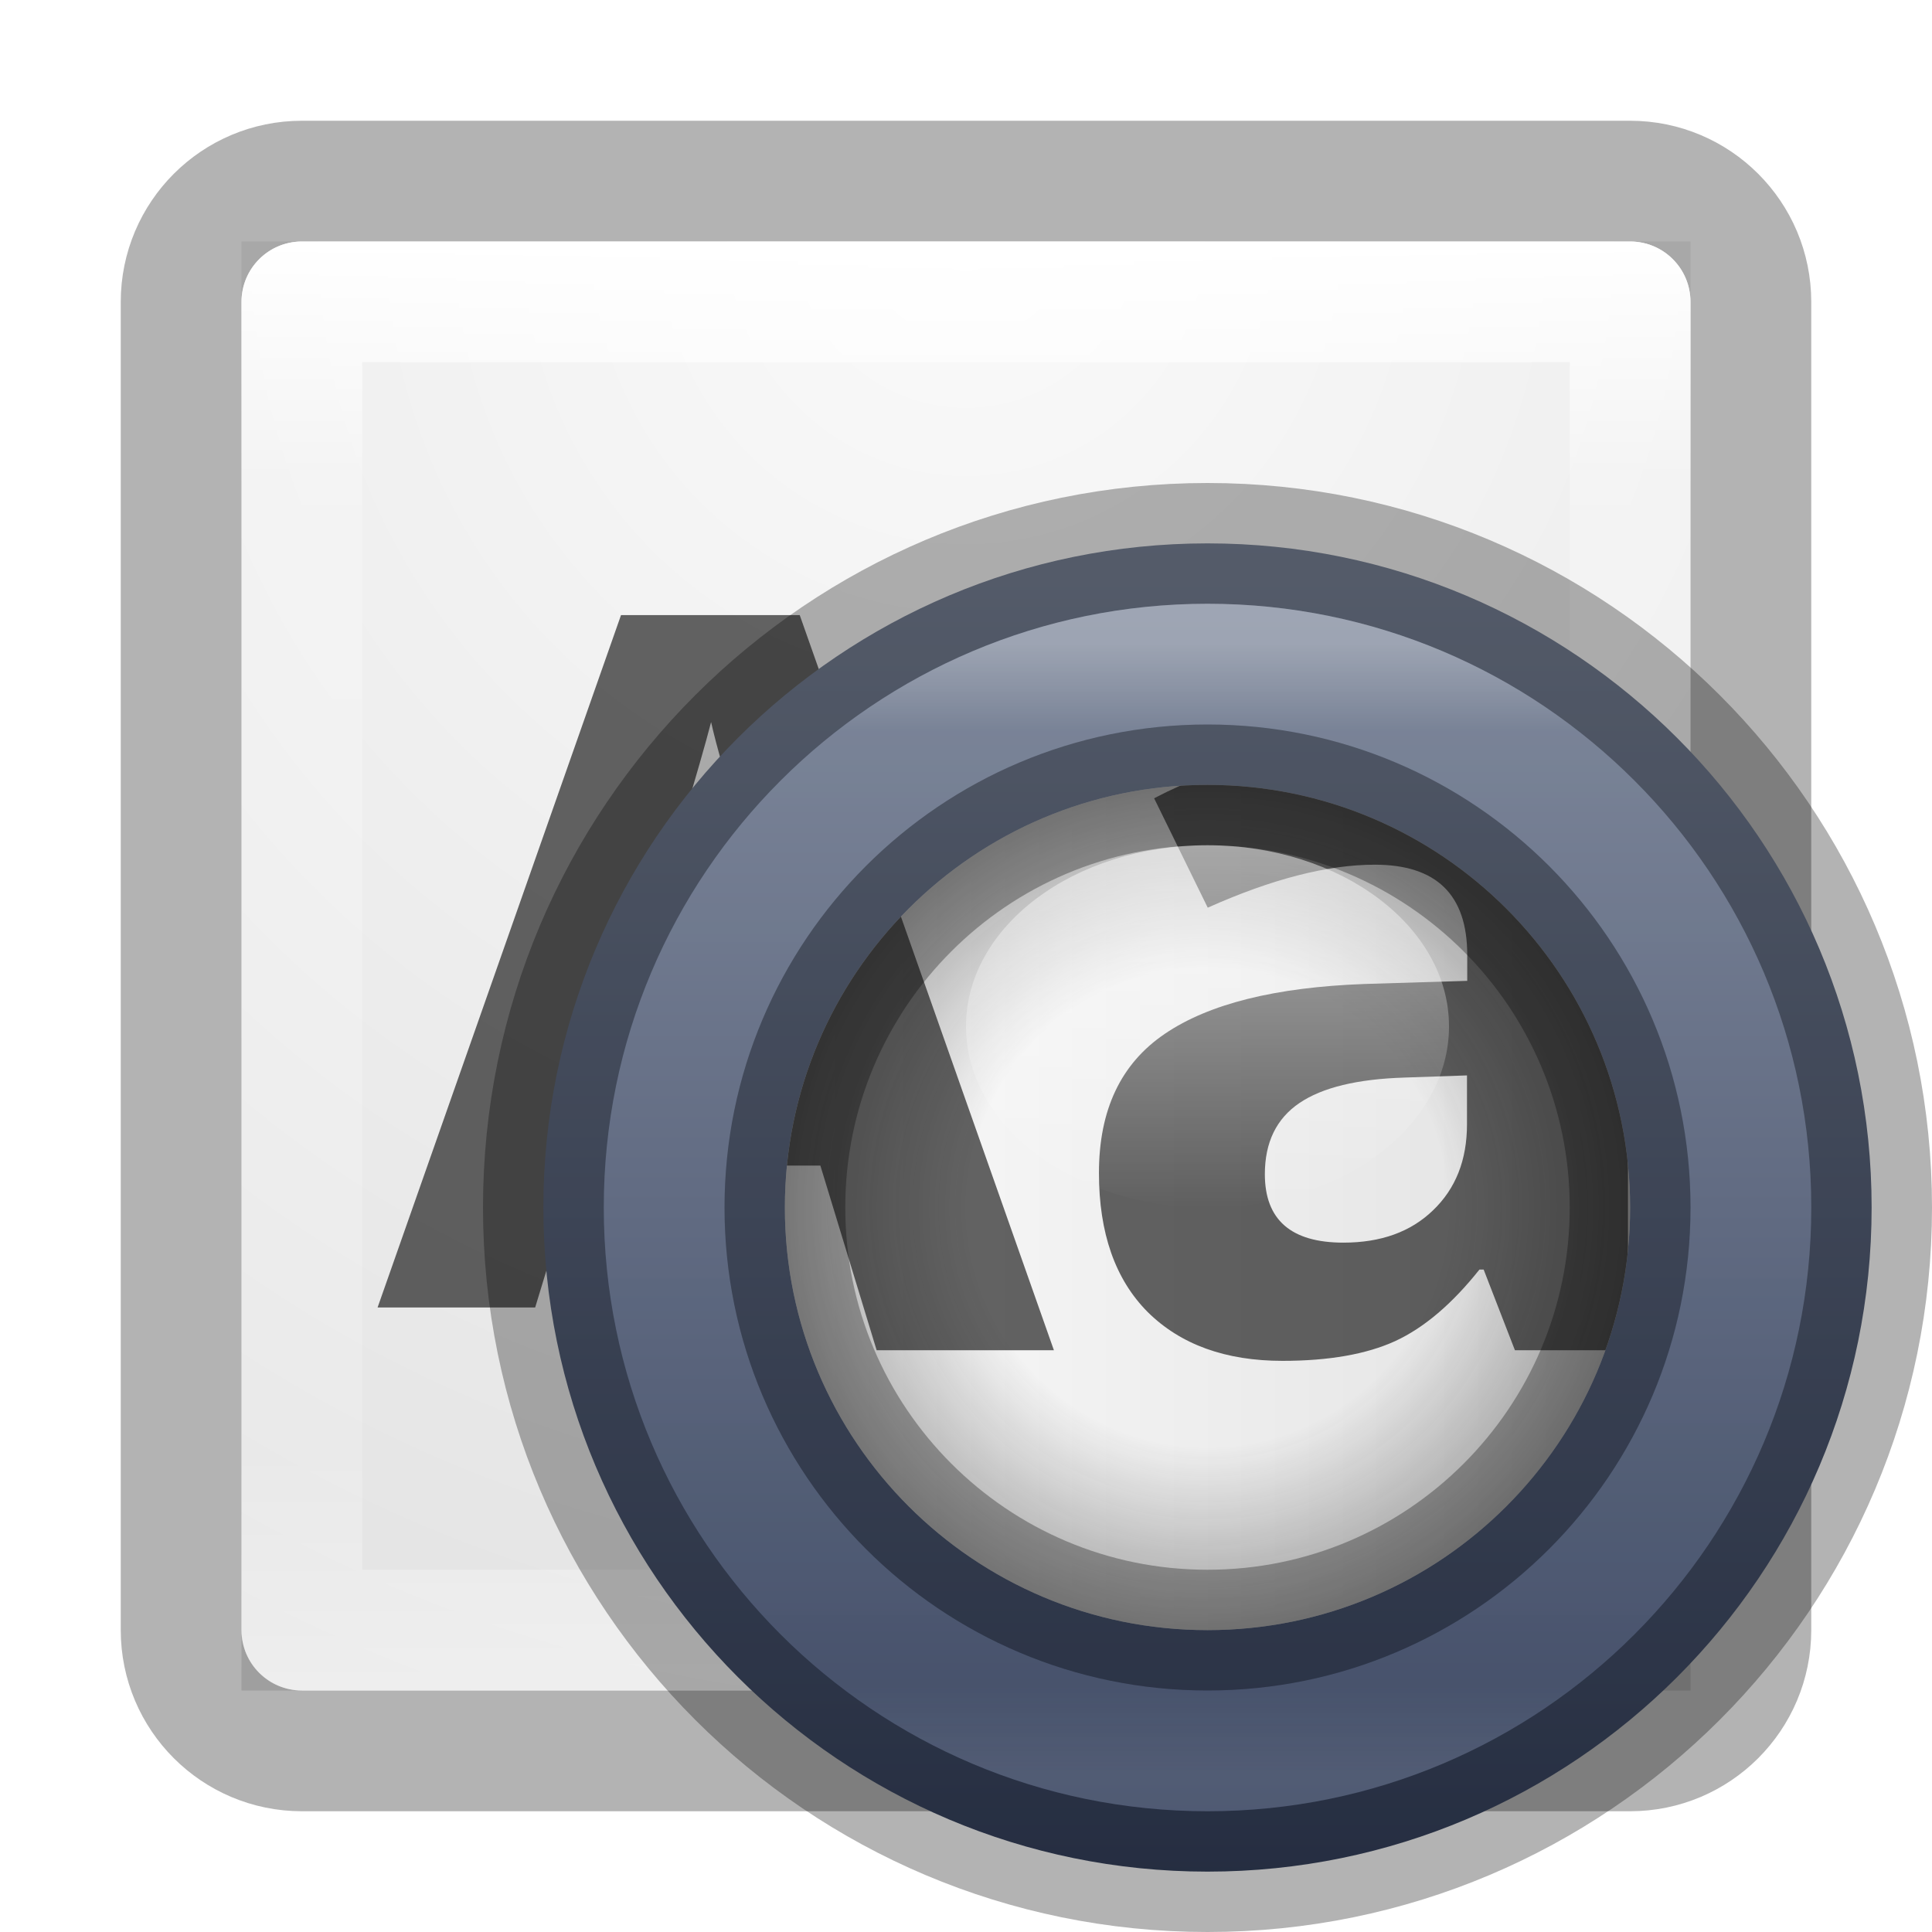
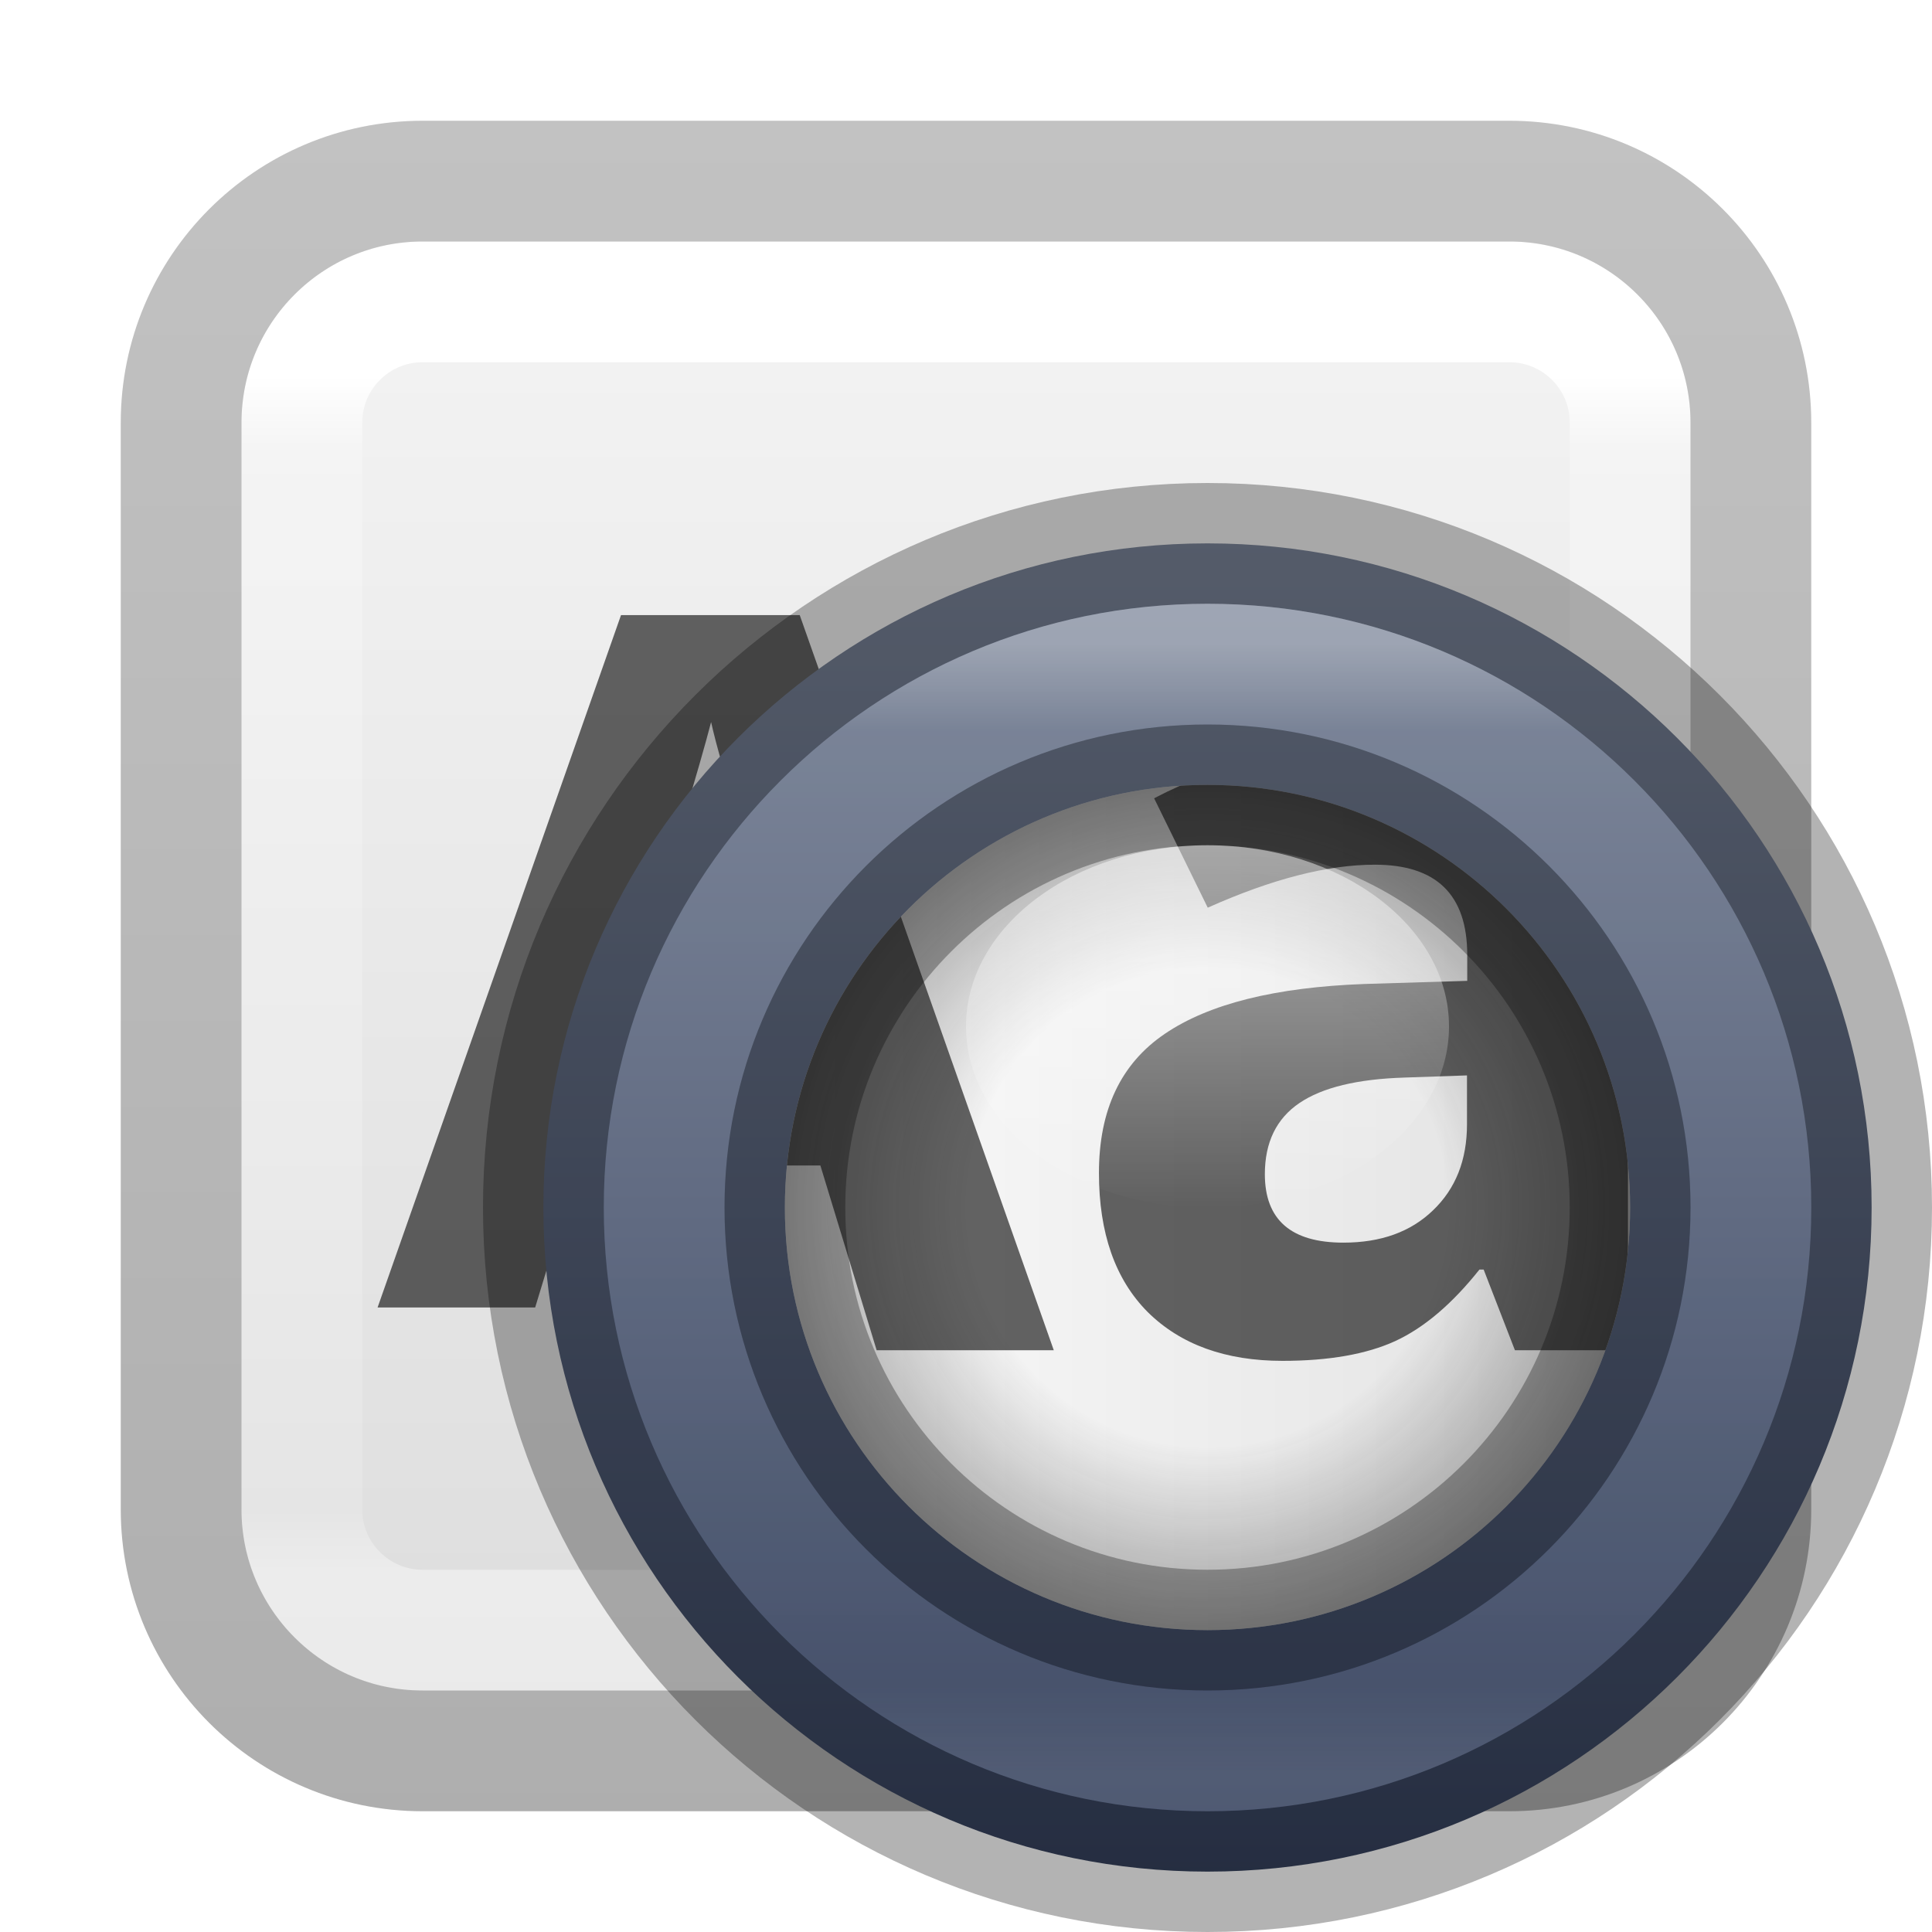
- <svg xmlns="http://www.w3.org/2000/svg" xmlns:xlink="http://www.w3.org/1999/xlink" version="1.1" width="16" height="16" id="svg7567">
-   <defs id="defs7569">
-     <linearGradient id="linearGradient4632-92-3-0-8-1-7">
-       <stop id="stop4634-68-8-0-2-9-4" style="stop-color:#fafafa;stop-opacity:1" offset="0" />
-       <stop id="stop4636-8-21-7-1-4-0" style="stop-color:#e1e1e1;stop-opacity:1" offset="1" />
+ <svg xmlns="http://www.w3.org/2000/svg" xmlns:xlink="http://www.w3.org/1999/xlink" version="1.1" width="16" height="16" id="svg4372" xml:space="preserve">
+   <defs id="defs4374">
+     <linearGradient x1="24" y1="7.557" x2="24" y2="40.753" id="linearGradient3304" xlink:href="#linearGradient3924-4-8" gradientUnits="userSpaceOnUse" gradientTransform="matrix(0.2972973,0,0,0.2972973,0.8648691,0.8648672)" />
+     <linearGradient id="linearGradient3924-4-8">
+       <stop id="stop3926-0-4" style="stop-color:#ffffff;stop-opacity:1" offset="0" />
+       <stop id="stop3928-6-8" style="stop-color:#ffffff;stop-opacity:0.235" offset="0.063" />
+       <stop id="stop3930-2-1" style="stop-color:#ffffff;stop-opacity:0.157" offset="0.951" />
+       <stop id="stop3932-9-0" style="stop-color:#ffffff;stop-opacity:0.392" offset="1" />
    </linearGradient>
-     <linearGradient x1="16.326" y1="19.877" x2="16.326" y2="43.471" id="linearGradient3159" xlink:href="#linearGradient4035" gradientUnits="userSpaceOnUse" gradientTransform="matrix(0.508619,0,0,0.508619,-0.3036311,-8.110071)" />
-     <linearGradient id="linearGradient4035">
-       <stop id="stop4037" style="stop-color:#ffffff;stop-opacity:1" offset="0" />
-       <stop id="stop4039" style="stop-color:#ffffff;stop-opacity:0.235" offset="0.167" />
-       <stop id="stop4041" style="stop-color:#ffffff;stop-opacity:0.157" offset="0.833" />
-       <stop id="stop4043" style="stop-color:#ffffff;stop-opacity:0.392" offset="1" />
+     <linearGradient id="linearGradient3600-9-51">
+       <stop offset="0" style="stop-color:#f4f4f4;stop-opacity:1" id="stop3602-0-0" />
+       <stop offset="1" style="stop-color:#dbdbdb;stop-opacity:1" id="stop3604-9-04" />
    </linearGradient>
-     <radialGradient cx="32" cy="4.342" r="27.5" fx="32" fy="4.342" id="radialGradient7600" xlink:href="#linearGradient4632-92-3-0-8-1-7" gradientUnits="userSpaceOnUse" gradientTransform="matrix(0,0.5134081,-0.513408,0,10.22917,-14.46352)" />
-     <linearGradient id="linearGradient12739">
-       <stop id="stop12741" style="stop-color:#ffffff;stop-opacity:1" offset="0" />
-       <stop id="stop12743" style="stop-color:#ffffff;stop-opacity:0" offset="1" />
+     <linearGradient id="linearGradient3104-6">
+       <stop offset="0" style="stop-color:#000000;stop-opacity:0.318" id="stop3106-3" />
+       <stop offset="1" style="stop-color:#000000;stop-opacity:0.24" id="stop3108-9" />
    </linearGradient>
-     <radialGradient cx="51.91" cy="38.188" r="27.5" fx="51.91" fy="38.188" id="radialGradient4973" xlink:href="#linearGradient12727" gradientUnits="userSpaceOnUse" gradientTransform="matrix(0,0.1339713,-0.1339713,0,15.11609,3.0452)" spreadMethod="pad" />
-     <linearGradient id="linearGradient12727">
-       <stop id="stop12729" style="stop-color:#181818;stop-opacity:0" offset="0" />
-       <stop id="stop12745" style="stop-color:#181818;stop-opacity:0" offset="0.538" />
-       <stop id="stop12731" style="stop-color:#181818;stop-opacity:1" offset="1" />
-     </linearGradient>
-     <linearGradient x1="30.5" y1="30" x2="49.5" y2="30" id="linearGradient4975" xlink:href="#linearGradient4632-92-3-0-8-1-7-6" gradientUnits="userSpaceOnUse" gradientTransform="matrix(0.3684211,0,0,0.3684211,-4.736854,-1.053)" />
-     <linearGradient id="linearGradient4632-92-3-0-8-1-7-6">
-       <stop id="stop4634-68-8-0-2-9-4-8" style="stop-color:#fafafa;stop-opacity:1" offset="0" />
-       <stop id="stop4636-8-21-7-1-4-0-7" style="stop-color:#e1e1e1;stop-opacity:1" offset="1" />
+     <linearGradient xlink:href="#linearGradient3104-6" id="linearGradient2140" gradientUnits="userSpaceOnUse" gradientTransform="matrix(0.8074969,0,0,0.8947171,-36.4537,-22.66076)" x1="56.408" y1="42.392" x2="56.408" y2="26.596" />
+     <linearGradient xlink:href="#linearGradient3600-9-51" id="linearGradient2184" gradientUnits="userSpaceOnUse" gradientTransform="matrix(0.3067662,0,0,0.2950482,-14.70183,0.5752133)" x1="74.839" y1="4.536" x2="74.839" y2="49.779" />
+     <linearGradient x1="79.457" y1="22.857" x2="79.457" y2="50.057" id="linearGradient4985" xlink:href="#linearGradient4220-7" gradientUnits="userSpaceOnUse" gradientTransform="matrix(0.4193899,0,0,0.4193899,-23.32352,-5.2898)" />
+     <linearGradient id="linearGradient4220-7">
+       <stop id="stop4222-7" style="stop-color:#7a8498;stop-opacity:1" offset="0" />
+       <stop id="stop4224-0" style="stop-color:#34405c;stop-opacity:1" offset="1" />
    </linearGradient>
    <linearGradient x1="33.244" y1="42.379" x2="66.732" y2="42.379" id="linearGradient4977" xlink:href="#linearGradient3878" gradientUnits="userSpaceOnUse" gradientTransform="matrix(0,0.2795031,-0.2795031,0,21.84701,-3.9718)" />
    <linearGradient id="linearGradient3878">
      <stop id="stop3880" style="stop-color:#ffffff;stop-opacity:1" offset="0" />
      <stop id="stop3882" style="stop-color:#ffffff;stop-opacity:0.235" offset="0.077" />
      <stop id="stop3884" style="stop-color:#ffffff;stop-opacity:0.157" offset="0.923" />
      <stop id="stop3886" style="stop-color:#ffffff;stop-opacity:0.392" offset="1" />
    </linearGradient>
-     <linearGradient x1="79.457" y1="22.857" x2="79.457" y2="50.057" id="linearGradient4985" xlink:href="#linearGradient4220-7" gradientUnits="userSpaceOnUse" gradientTransform="matrix(0.4193899,0,0,0.4193899,-23.32352,-5.2898)" />
-     <linearGradient id="linearGradient4220-7">
-       <stop id="stop4222-7" style="stop-color:#7a8498;stop-opacity:1" offset="0" />
-       <stop id="stop4224-0" style="stop-color:#34405c;stop-opacity:1" offset="1" />
+     <linearGradient x1="30.5" y1="30" x2="49.5" y2="30" id="linearGradient4975" xlink:href="#linearGradient4632-92-3-0-8-1-7-6" gradientUnits="userSpaceOnUse" gradientTransform="matrix(0.3684211,0,0,0.3684211,-4.736854,-1.053)" />
+     <linearGradient id="linearGradient4632-92-3-0-8-1-7-6">
+       <stop id="stop4634-68-8-0-2-9-4-8" style="stop-color:#fafafa;stop-opacity:1" offset="0" />
+       <stop id="stop4636-8-21-7-1-4-0-7" style="stop-color:#e1e1e1;stop-opacity:1" offset="1" />
+     </linearGradient>
+     <clipPath id="clipPath7834">
+       <rect width="7" height="7" rx="25" ry="25" x="6.5" y="6.5" id="rect7836" style="color:#000000;display:inline;overflow:visible;visibility:visible;fill:url(#linearGradient7838);fill-opacity:1;fill-rule:nonzero;stroke:none;stroke-width:1;marker:none;enable-background:accumulate" />
+     </clipPath>
+     <radialGradient cx="51.91" cy="38.188" r="27.5" fx="51.91" fy="38.188" id="radialGradient4973" xlink:href="#linearGradient12727" gradientUnits="userSpaceOnUse" gradientTransform="matrix(0,0.1339713,-0.1339713,0,15.11609,3.0452)" spreadMethod="pad" />
+     <linearGradient id="linearGradient12727">
+       <stop id="stop12729" style="stop-color:#181818;stop-opacity:0" offset="0" />
+       <stop id="stop12745" style="stop-color:#181818;stop-opacity:0" offset="0.538" />
+       <stop id="stop12731" style="stop-color:#181818;stop-opacity:1" offset="1" />
    </linearGradient>
    <linearGradient x1="44.2" y1="1037.505" x2="53.8" y2="1037.505" id="linearGradient7826" xlink:href="#linearGradient12739" gradientUnits="userSpaceOnUse" gradientTransform="matrix(0.3125,0,0,0.3888889,-6.8127,-413.4742)" />
-     <clipPath id="clipPath7834">
-       <rect width="7" height="7" rx="25" ry="25" x="6.5" y="6.5" id="rect7836" style="color:#000000;fill:url(#linearGradient7838);fill-opacity:1;fill-rule:nonzero;stroke:none;stroke-width:1;marker:none;visibility:visible;display:inline;overflow:visible;enable-background:accumulate" />
-     </clipPath>
-     <linearGradient x1="30.5" y1="30" x2="49.5" y2="30" id="linearGradient7838" xlink:href="#linearGradient4632-92-3-0-8-1-7-6" gradientUnits="userSpaceOnUse" gradientTransform="matrix(0.3684211,0,0,0.3684211,-4.736854,-1.053)" />
+     <linearGradient id="linearGradient12739">
+       <stop id="stop12741" style="stop-color:#ffffff;stop-opacity:1" offset="0" />
+       <stop id="stop12743" style="stop-color:#ffffff;stop-opacity:0" offset="1" />
+     </linearGradient>
  </defs>
-   <g id="layer1">
-     <g id="g8134">
-       <rect width="12" height="12" x="2" y="2" id="rect5505-21-3-8-5-2" style="color:#000000;fill:url(#radialGradient7600);fill-opacity:1;fill-rule:nonzero;stroke:none;stroke-width:1;marker:none;visibility:visible;display:inline;overflow:visible;enable-background:accumulate" />
-       <rect width="13" height="13" rx="1" ry="1" x="1.5" y="1.5" id="rect3993" style="opacity:0.3;fill:none;stroke:#000000;stroke-width:1;stroke-opacity:1" />
-       <rect width="11" height="11" x="2.5" y="2.5" id="rect6741-5-0-2-3" style="fill:none;stroke:url(#linearGradient3159);stroke-width:1;stroke-linecap:round;stroke-linejoin:round;stroke-miterlimit:4;stroke-opacity:1;stroke-dasharray:none;stroke-dashoffset:0" />
-       <g id="text6626" style="font-size:8px;font-style:normal;font-variant:normal;font-weight:bold;font-stretch:normal;text-align:center;line-height:125%;letter-spacing:0px;word-spacing:0px;text-anchor:middle;opacity:0.6;fill:#000000;fill-opacity:1;stroke:none;font-family:Open Sans;-inkscape-font-specification:Open Sans Bold">
-         <path d="M 7.342,10.828 6.928,9.469 l -2.082,0 -0.414,1.359 -1.305,0 2.016,-5.734 1.48,0 2.023,5.734 -1.305,0 m -0.703,-2.375 C 6.256,7.221 6.04,6.525 5.99,6.363 5.943,6.202 5.91,6.074 5.889,5.98 5.803,6.314 5.557,7.138 5.15,8.453 l 1.488,0" id="path8049" />
-         <path d="m 12.041,10.828 -0.23,-0.594 -0.031,0 c -0.201,0.253 -0.408,0.428 -0.621,0.527 -0.211,0.096 -0.487,0.145 -0.828,0.145 -0.419,0 -0.75,-0.12 -0.992,-0.359 C 9.098,10.307 8.979,9.966 8.979,9.523 8.979,9.06 9.14,8.719 9.463,8.5 9.788,8.279 10.278,8.156 10.932,8.133 l 0.758,-0.023 0,-0.191 C 11.689,7.475 11.463,7.254 11.01,7.254 10.661,7.254 10.251,7.359 9.779,7.57 L 9.385,6.766 C 9.887,6.503 10.445,6.371 11.057,6.371 c 0.586,4.5e-6 1.035,0.128 1.348,0.383 0.312,0.255 0.469,0.643 0.469,1.164 l 0,2.91 -0.832,0 m -0.352,-2.023 -0.461,0.016 c -0.346,0.01 -0.604,0.073 -0.773,0.188 -0.169,0.115 -0.254,0.289 -0.254,0.523 -2e-6,0.336 0.193,0.504 0.578,0.504 0.276,10e-7 0.496,-0.079 0.66,-0.238 0.167,-0.159 0.25,-0.37 0.25,-0.633 l 0,-0.359" id="path8051" />
-       </g>
-       <path d="m 15.5,10 a 5.5,5.5 0 0 1 -11,0 5.5,5.5 0 1 1 11,0 z" id="path4218" style="color:#000000;fill:url(#linearGradient4985);fill-opacity:1;fill-rule:nonzero;stroke:none;stroke-width:0.791;marker:none;visibility:visible;display:inline;overflow:visible;enable-background:accumulate" />
-       <path d="m 15.5,10 a 5.5,5.5 0 0 1 -11,0 5.5,5.5 0 1 1 11,0 z" id="path7624" style="opacity:0.3;fill:none;stroke:#000000;stroke-width:1;stroke-miterlimit:4;stroke-opacity:1;stroke-dasharray:none" />
-       <path d="m 10.001,14.5 a 4.5,4.5 0 1 1 0,-9 4.5,4.5 0 0 1 0,9 z" id="path7681" style="opacity:0.3;fill:none;stroke:url(#linearGradient4977);stroke-width:1;stroke-miterlimit:4;stroke-opacity:1;stroke-dasharray:none" />
-       <rect width="7" height="7" rx="25" ry="25" x="6.5" y="6.5" id="rect8115" style="color:#000000;fill:url(#linearGradient4975);fill-opacity:1;fill-rule:nonzero;stroke:none;stroke-width:1;marker:none;visibility:visible;display:inline;overflow:visible;enable-background:accumulate" />
-       <g clip-path="url(#clipPath7834)" id="text7828" style="font-size:9px;font-style:normal;font-variant:normal;font-weight:bold;font-stretch:normal;text-align:center;line-height:125%;letter-spacing:0px;word-spacing:0px;text-anchor:middle;opacity:0.6;fill:#000000;fill-opacity:1;stroke:none;font-family:Open Sans;-inkscape-font-specification:Open Sans Bold">
-         <path d="m 7.26,11.182 -0.466,-1.529 -2.342,0 -0.466,1.529 -1.468,0 2.268,-6.451 1.666,0 2.276,6.451 -1.468,0 M 6.469,8.51 C 6.038,7.124 5.795,6.34 5.739,6.159 5.686,5.977 5.648,5.834 5.625,5.728 5.528,6.103 5.251,7.03 4.794,8.51 l 1.674,0" id="path8044" />
-         <path d="m 12.546,11.182 -0.259,-0.668 -0.035,0 c -0.226,0.284 -0.458,0.482 -0.699,0.593 -0.237,0.108 -0.548,0.163 -0.932,0.163 -0.472,0 -0.844,-0.135 -1.116,-0.404 C 9.236,10.596 9.101,10.212 9.101,9.714 9.101,9.192 9.282,8.809 9.646,8.562 10.012,8.313 10.563,8.176 11.298,8.149 l 0.853,-0.026 0,-0.215 c -4e-6,-0.498 -0.255,-0.747 -0.765,-0.747 -0.393,4.1e-6 -0.854,0.119 -1.384,0.356 L 9.558,6.611 C 10.123,6.315 10.75,6.167 11.439,6.167 c 0.659,5e-6 1.165,0.144 1.516,0.431 0.352,0.287 0.527,0.724 0.527,1.31 l 0,3.274 -0.936,0 m -0.396,-2.276 -0.519,0.018 c -0.39,0.012 -0.68,0.082 -0.87,0.211 -0.19,0.129 -0.286,0.325 -0.286,0.589 -1e-6,0.378 0.217,0.567 0.65,0.567 0.311,1e-6 0.558,-0.089 0.743,-0.268 0.187,-0.179 0.281,-0.416 0.281,-0.712 l 0,-0.404" id="path8046" />
-       </g>
-       <rect width="7" height="7" rx="25" ry="25" x="6.5" y="6.5" id="rect12723" style="opacity:0.4;color:#000000;fill:url(#radialGradient4973);fill-opacity:1;fill-rule:nonzero;stroke:none;stroke-width:1;marker:none;visibility:visible;display:inline;overflow:visible;enable-background:accumulate" />
-       <path d="m 13.5,10 a 3.5,3.5 0 0 1 -7,0 3.5,3.5 0 1 1 7,0 z" id="path8113" style="opacity:0.3;fill:none;stroke:#000000;stroke-width:1;stroke-miterlimit:4;stroke-opacity:1;stroke-dasharray:none" />
-       <rect width="3" height="4" rx="25" ry="25" x="7" y="-12" transform="matrix(0,1,-1,0,0,0)" id="rect12733" style="opacity:0.5;color:#000000;fill:url(#linearGradient7826);fill-opacity:1;fill-rule:nonzero;stroke:none;stroke-width:1;marker:none;visibility:visible;display:inline;overflow:visible;enable-background:accumulate" />
-     </g>
+   <rect style="color:#000000;font-variation-settings:normal;display:inline;overflow:visible;visibility:visible;vector-effect:none;fill:url(#linearGradient2184);fill-opacity:1;fill-rule:nonzero;stroke:none;stroke-width:1;stroke-linecap:butt;stroke-linejoin:miter;stroke-miterlimit:4;stroke-dasharray:none;stroke-dashoffset:0;stroke-opacity:1;-inkscape-stroke:none;marker:none;enable-background:accumulate;stop-color:#000000" id="rect5505-21-1-7-2-9-5" y="2" x="2" ry="1.5" rx="1.5" height="12" width="12" />
+   <rect width="11" height="11" x="2.5" y="2.5" id="rect6741-0-3-5" style="opacity:1;fill:none;stroke:url(#linearGradient3304);stroke-width:1;stroke-linecap:round;stroke-linejoin:round;stroke-miterlimit:4;stroke-dasharray:none;stroke-dashoffset:0;stroke-opacity:1" rx="1" ry="1" />
+   <rect width="13" height="13" rx="2" ry="2" x="1.5" y="1.5" id="rect5505-21-2-8" style="color:#000000;display:inline;overflow:visible;visibility:visible;opacity:1;fill:none;stroke:url(#linearGradient2140);stroke-width:1;stroke-linecap:butt;stroke-linejoin:round;stroke-miterlimit:4;stroke-dasharray:none;stroke-dashoffset:0;stroke-opacity:1;marker:none;enable-background:accumulate;font-variation-settings:normal;vector-effect:none;fill-opacity:1;-inkscape-stroke:none;stop-color:#000000;stop-opacity:1" />
+   <g id="text6626" style="font-style:normal;font-variant:normal;font-weight:bold;font-stretch:normal;font-size:8px;line-height:125%;font-family:'Open Sans';-inkscape-font-specification:'Open Sans Bold';text-align:center;letter-spacing:0px;word-spacing:0px;text-anchor:middle;opacity:0.6;fill:#000000;fill-opacity:1;stroke:none">
+     <path d="M 7.342,10.828 6.928,9.469 H 4.846 L 4.432,10.828 H 3.127 L 5.143,5.094 h 1.48 l 2.023,5.734 H 7.342 m -0.703,-2.375 C 6.256,7.221 6.04,6.525 5.99,6.363 5.943,6.202 5.91,6.074 5.889,5.98 5.803,6.314 5.557,7.138 5.15,8.453 h 1.488" id="path8049" />
+     <path d="m 12.041,10.828 -0.23,-0.594 h -0.031 c -0.201,0.253 -0.408,0.428 -0.621,0.527 -0.211,0.096 -0.487,0.145 -0.828,0.145 -0.419,0 -0.75,-0.12 -0.992,-0.359 C 9.098,10.307 8.979,9.966 8.979,9.523 8.979,9.06 9.14,8.719 9.463,8.5 9.788,8.279 10.278,8.156 10.932,8.133 l 0.758,-0.023 V 7.918 C 11.689,7.475 11.463,7.254 11.01,7.254 10.661,7.254 10.251,7.359 9.779,7.57 L 9.385,6.766 C 9.887,6.503 10.445,6.371 11.057,6.371 c 0.586,4.5e-6 1.035,0.128 1.348,0.383 0.312,0.255 0.469,0.643 0.469,1.164 v 2.91 h -0.832 m -0.352,-2.023 -0.461,0.016 c -0.346,0.01 -0.604,0.073 -0.773,0.188 -0.169,0.115 -0.254,0.289 -0.254,0.523 -2e-6,0.336 0.193,0.504 0.578,0.504 0.276,10e-7 0.496,-0.079 0.66,-0.238 0.167,-0.159 0.25,-0.37 0.25,-0.633 v -0.359" id="path8051" />
  </g>
+   <path d="m 15.5,10 a 5.5,5.5 0 0 1 -11,0 5.5,5.5 0 1 1 11,0 z" id="path4218" style="color:#000000;display:inline;overflow:visible;visibility:visible;fill:url(#linearGradient4985);fill-opacity:1;fill-rule:nonzero;stroke:none;stroke-width:0.791;marker:none;enable-background:accumulate" />
+   <path d="m 15.5,10 a 5.5,5.5 0 0 1 -11,0 5.5,5.5 0 1 1 11,0 z" id="path7624" style="opacity:0.3;fill:none;stroke:#000000;stroke-width:1;stroke-miterlimit:4;stroke-dasharray:none;stroke-opacity:1" />
+   <path d="m 10.001,14.5 a 4.5,4.5 0 1 1 0,-9 4.5,4.5 0 0 1 0,9 z" id="path7681" style="opacity:0.3;fill:none;stroke:url(#linearGradient4977);stroke-width:1;stroke-miterlimit:4;stroke-dasharray:none;stroke-opacity:1" />
+   <rect width="7" height="7" rx="25" ry="25" x="6.5" y="6.5" id="rect8115" style="color:#000000;display:inline;overflow:visible;visibility:visible;fill:url(#linearGradient4975);fill-opacity:1;fill-rule:nonzero;stroke:none;stroke-width:1;marker:none;enable-background:accumulate" />
+   <g clip-path="url(#clipPath7834)" id="text7828" style="font-style:normal;font-variant:normal;font-weight:bold;font-stretch:normal;font-size:9px;line-height:125%;font-family:'Open Sans';-inkscape-font-specification:'Open Sans Bold';text-align:center;letter-spacing:0px;word-spacing:0px;text-anchor:middle;opacity:0.6;fill:#000000;fill-opacity:1;stroke:none">
+     <path d="M 7.26,11.182 6.794,9.652 H 4.451 L 3.986,11.182 H 2.518 L 4.785,4.73 H 6.451 L 8.727,11.182 H 7.26 M 6.469,8.51 C 6.038,7.124 5.795,6.34 5.739,6.159 5.686,5.977 5.648,5.834 5.625,5.728 5.528,6.103 5.251,7.03 4.794,8.51 H 6.469" id="path8044" />
+     <path d="m 12.546,11.182 -0.259,-0.668 h -0.035 c -0.226,0.284 -0.458,0.482 -0.699,0.593 -0.237,0.108 -0.548,0.163 -0.932,0.163 -0.472,0 -0.844,-0.135 -1.116,-0.404 C 9.236,10.596 9.101,10.212 9.101,9.714 9.101,9.192 9.282,8.809 9.646,8.562 10.012,8.313 10.563,8.176 11.298,8.149 l 0.853,-0.026 V 7.908 c -4e-6,-0.498 -0.255,-0.747 -0.765,-0.747 -0.393,4.1e-6 -0.854,0.119 -1.384,0.356 L 9.558,6.611 C 10.123,6.315 10.75,6.167 11.439,6.167 c 0.659,5e-6 1.165,0.144 1.516,0.431 0.352,0.287 0.527,0.724 0.527,1.31 v 3.274 h -0.936 m -0.396,-2.276 -0.519,0.018 c -0.39,0.012 -0.68,0.082 -0.87,0.211 -0.19,0.129 -0.286,0.325 -0.286,0.589 -1e-6,0.378 0.217,0.567 0.65,0.567 0.311,1e-6 0.558,-0.089 0.743,-0.268 0.187,-0.179 0.281,-0.416 0.281,-0.712 V 8.905" id="path8046" />
+   </g>
+   <rect width="7" height="7" rx="25" ry="25" x="6.5" y="6.5" id="rect12723" style="color:#000000;display:inline;overflow:visible;visibility:visible;opacity:0.4;fill:url(#radialGradient4973);fill-opacity:1;fill-rule:nonzero;stroke:none;stroke-width:1;marker:none;enable-background:accumulate" />
+   <path d="m 13.5,10 a 3.5,3.5 0 0 1 -7,0 3.5,3.5 0 1 1 7,0 z" id="path8113" style="opacity:0.3;fill:none;stroke:#000000;stroke-width:1;stroke-miterlimit:4;stroke-dasharray:none;stroke-opacity:1" />
+   <rect width="3" height="4" rx="25" ry="25" x="7" y="-12" transform="rotate(90)" id="rect12733" style="color:#000000;display:inline;overflow:visible;visibility:visible;opacity:0.5;fill:url(#linearGradient7826);fill-opacity:1;fill-rule:nonzero;stroke:none;stroke-width:1;marker:none;enable-background:accumulate" />
</svg>
